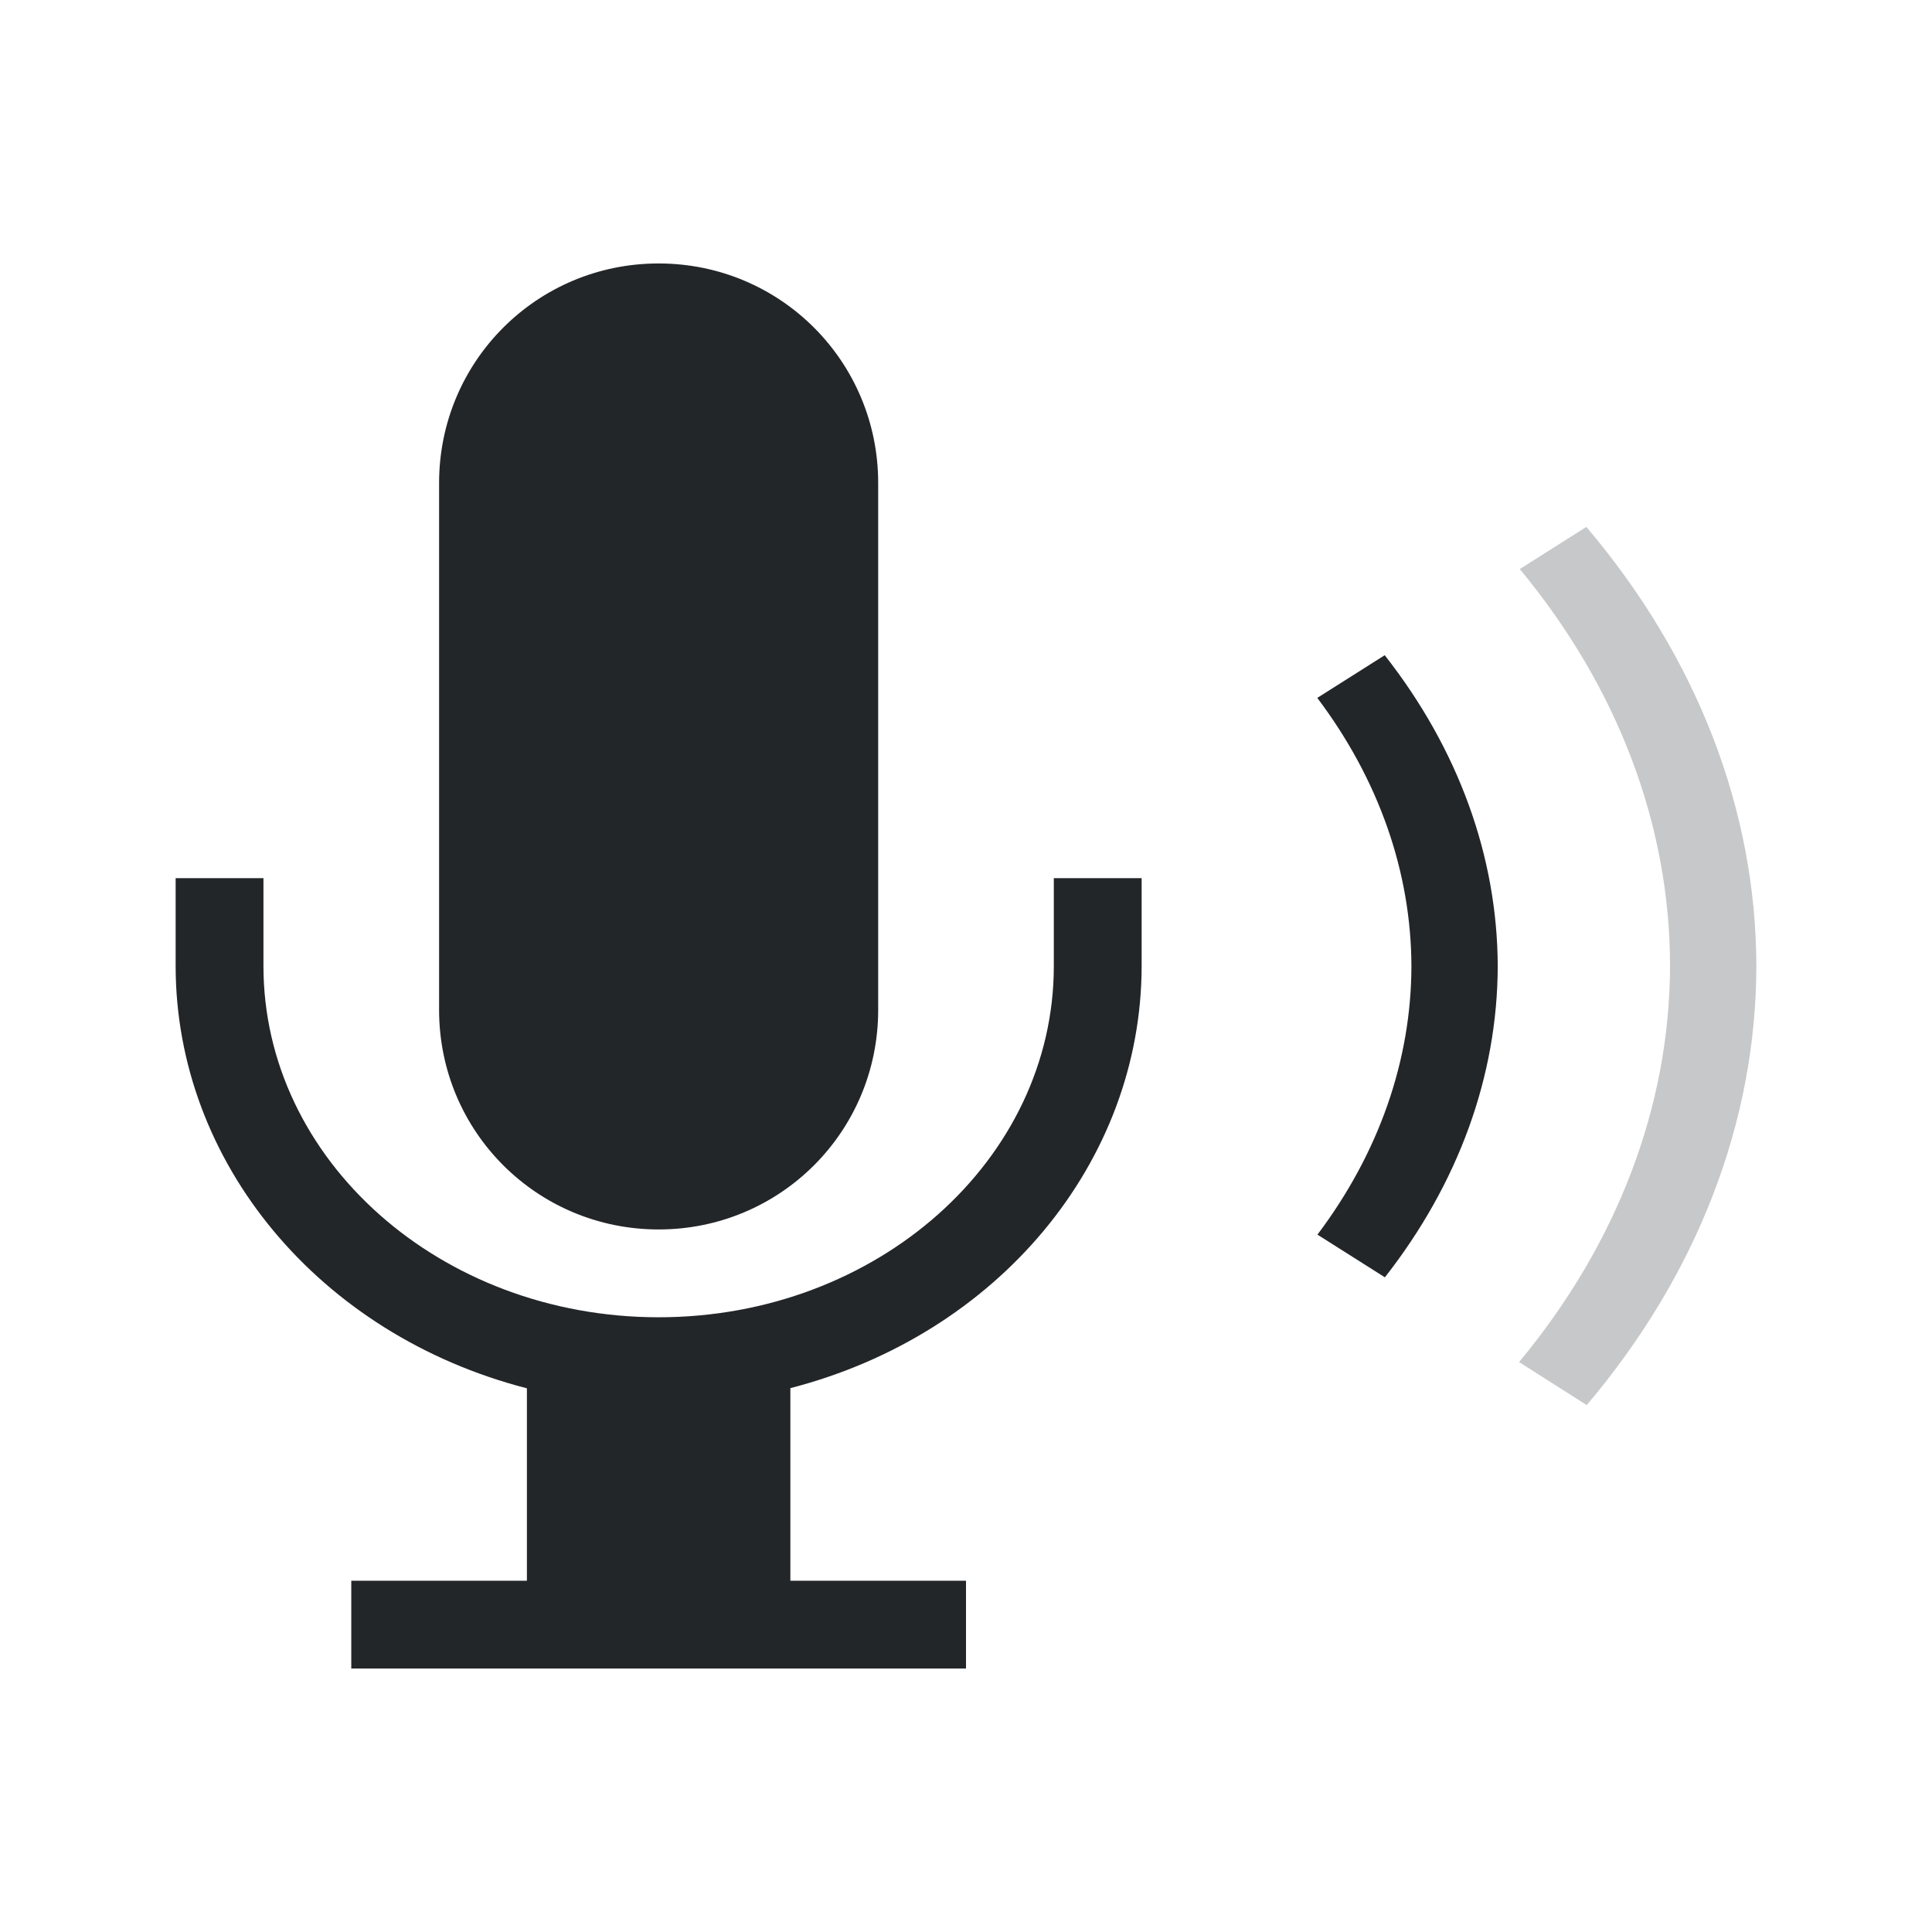
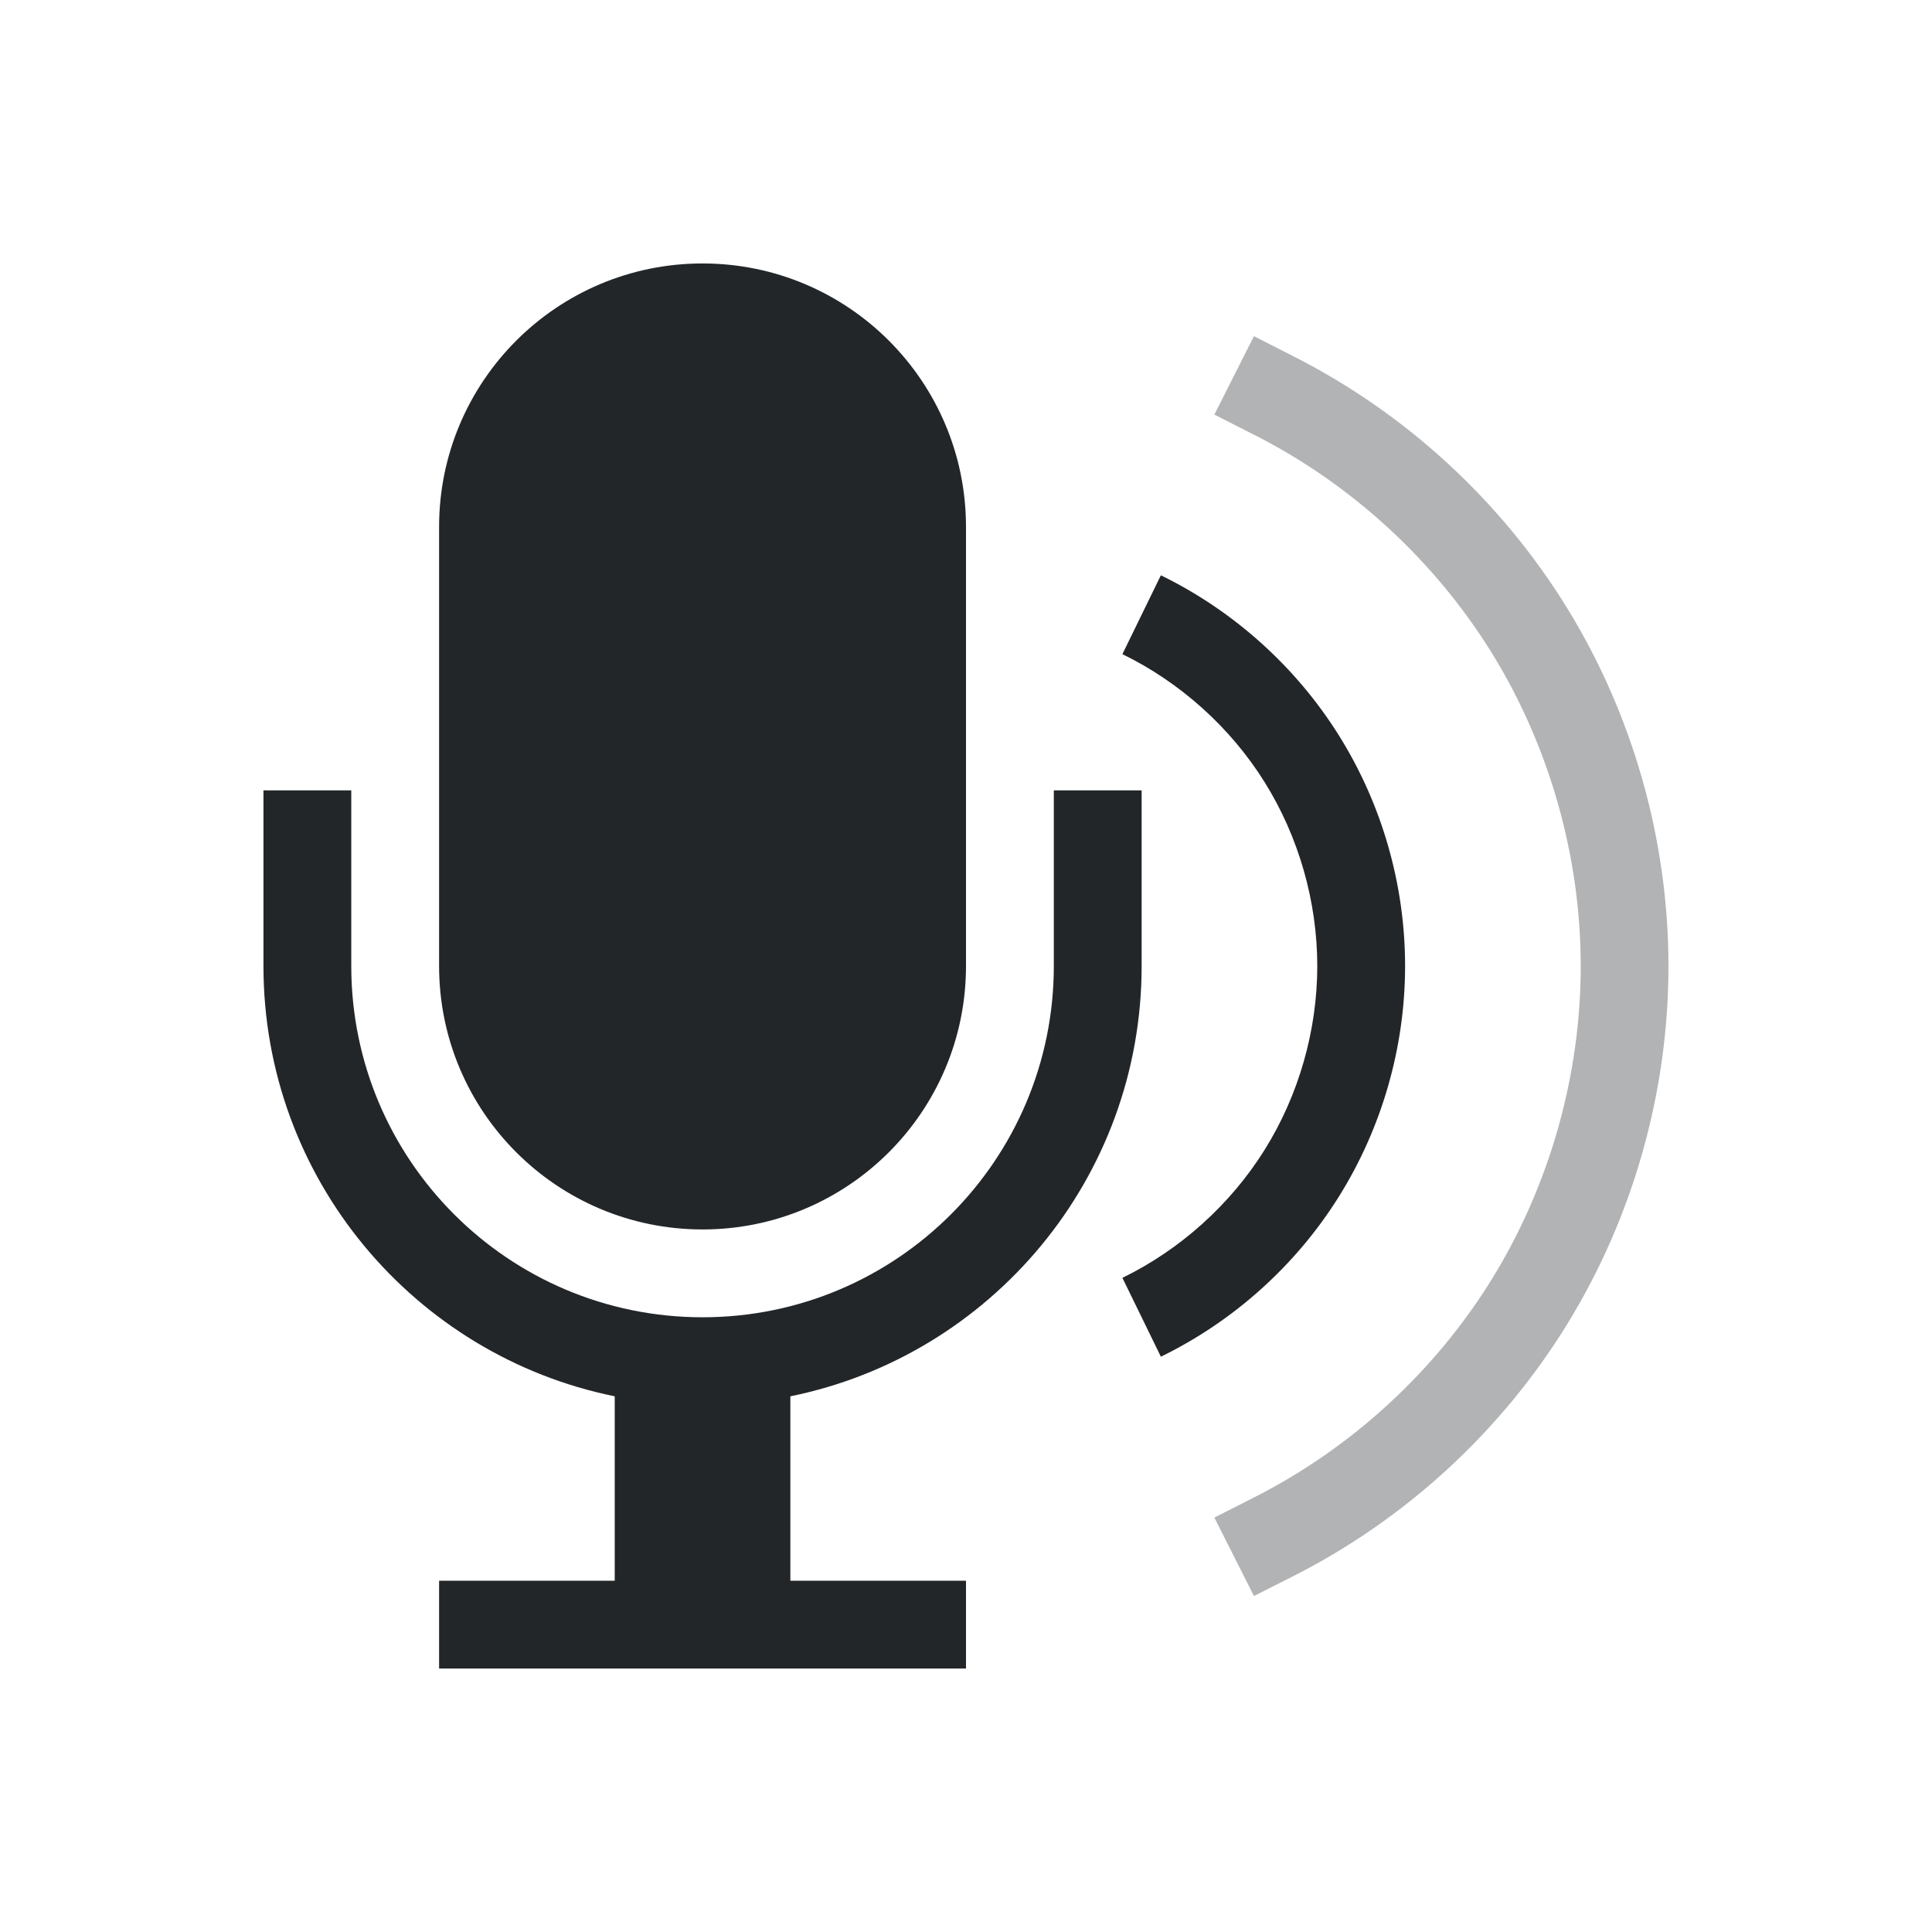
<svg xmlns="http://www.w3.org/2000/svg" viewBox="0 0 22 22">
-   <defs id="defs3051">
-     <style type="text/css" id="current-color-scheme">
-       .ColorScheme-Text {
-         color:#232629;
-       }
-       </style>
-   </defs>
-   <path style="fill:currentColor;fill-opacity:1;stroke:none" d="M 7.5 3 C 6.115 3 5 4.115 5 5.5 L 5 11.5 C 5 12.885 6.115 14 7.5 14 C 8.885 14 10 12.885 10 11.5 L 10 5.5 C 10 4.115 8.885 3 7.5 3 z M 15.768 7.461 L 15 7.947 C 15.699 8.874 16.069 9.928 16.072 11.002 C 16.07 12.076 15.701 13.131 15.002 14.059 L 15.77 14.545 C 16.607 13.477 17.052 12.252 17.055 11.002 C 17.051 9.753 16.606 8.528 15.768 7.461 z M 2 10 L 2 11 C 2.001 13.236 3.634 15.199 6 15.809 L 6 18 L 4 18 L 4 19 L 11 19 L 11 18 L 9 18 L 9 15.807 C 11.365 15.197 12.998 13.235 13 11 L 13 10 L 12 10 L 12 11 C 12 13.209 9.985 15 7.5 15 C 5.015 15 3 13.209 3 11 L 3 10 L 2 10 z " class="ColorScheme-Text" />
-   <path style="fill:currentColor;fill-opacity:0.25;stroke:none" d="m 18.064,6 -0.758,0.48 c 1.117,1.348 1.71,2.916 1.711,4.518 -0.004,1.6 -0.601,3.166 -1.719,4.512 L 18.068,16 C 19.327,14.514 19.998,12.775 20,10.998 19.996,9.222 19.324,7.485 18.064,6 Z" class="ColorScheme-Text" />
+   <style id="current-color-scheme" type="text/css">
+         .ColorScheme-Text {
+             color:#232629;
+         }
+     </style>
+   <g class="ColorScheme-Text" fill="currentColor">
+     <path d="m3 9v2c0 2.419 1.718 4.437 4 4.9v2.1h-2v1h6v-1h-2v-2.1c2.282-.463 4-2.481 4-4.9v-2h-1v2c0 2.209-1.791 4-4 4s-4-1.791-4-4v-2zm5-6c-1.657 0-3 1.343-3 3v5c0 1.657 1.343 3 3 3s3-1.343 3-3v-5c0-1.657-1.343-3-3-3z" fill-rule="evenodd" />
+     <path d="m14.279 3.828-.451.893.447.227c1.111.561 2.066 1.438 2.719 2.498.652 1.06 1.006 2.31 1.006 3.555s-.354 2.495-1.006 3.555c-.652 1.06-1.608 1.937-2.719 2.498l-.447.227.451.893.445-.225c1.279-.646 2.37-1.649 3.121-2.869s1.154-2.645 1.154-4.078-.403-2.858-1.154-4.078-1.842-2.223-3.121-2.869z" opacity=".35" stroke-linecap="square" />
+     <path d="m13.219 6.551-.438.898c.659.321 1.231.835 1.619 1.457.389.622.6 1.361.6 2.094s-.211 1.472-.6 2.094c-.389.622-.96 1.136-1.619 1.457l.438.898c.831-.405 1.54-1.043 2.029-1.826s.752-1.699.752-2.623-.262-1.839-.752-2.623-1.199-1.421-2.029-1.826z" />
+   </g>
</svg>
